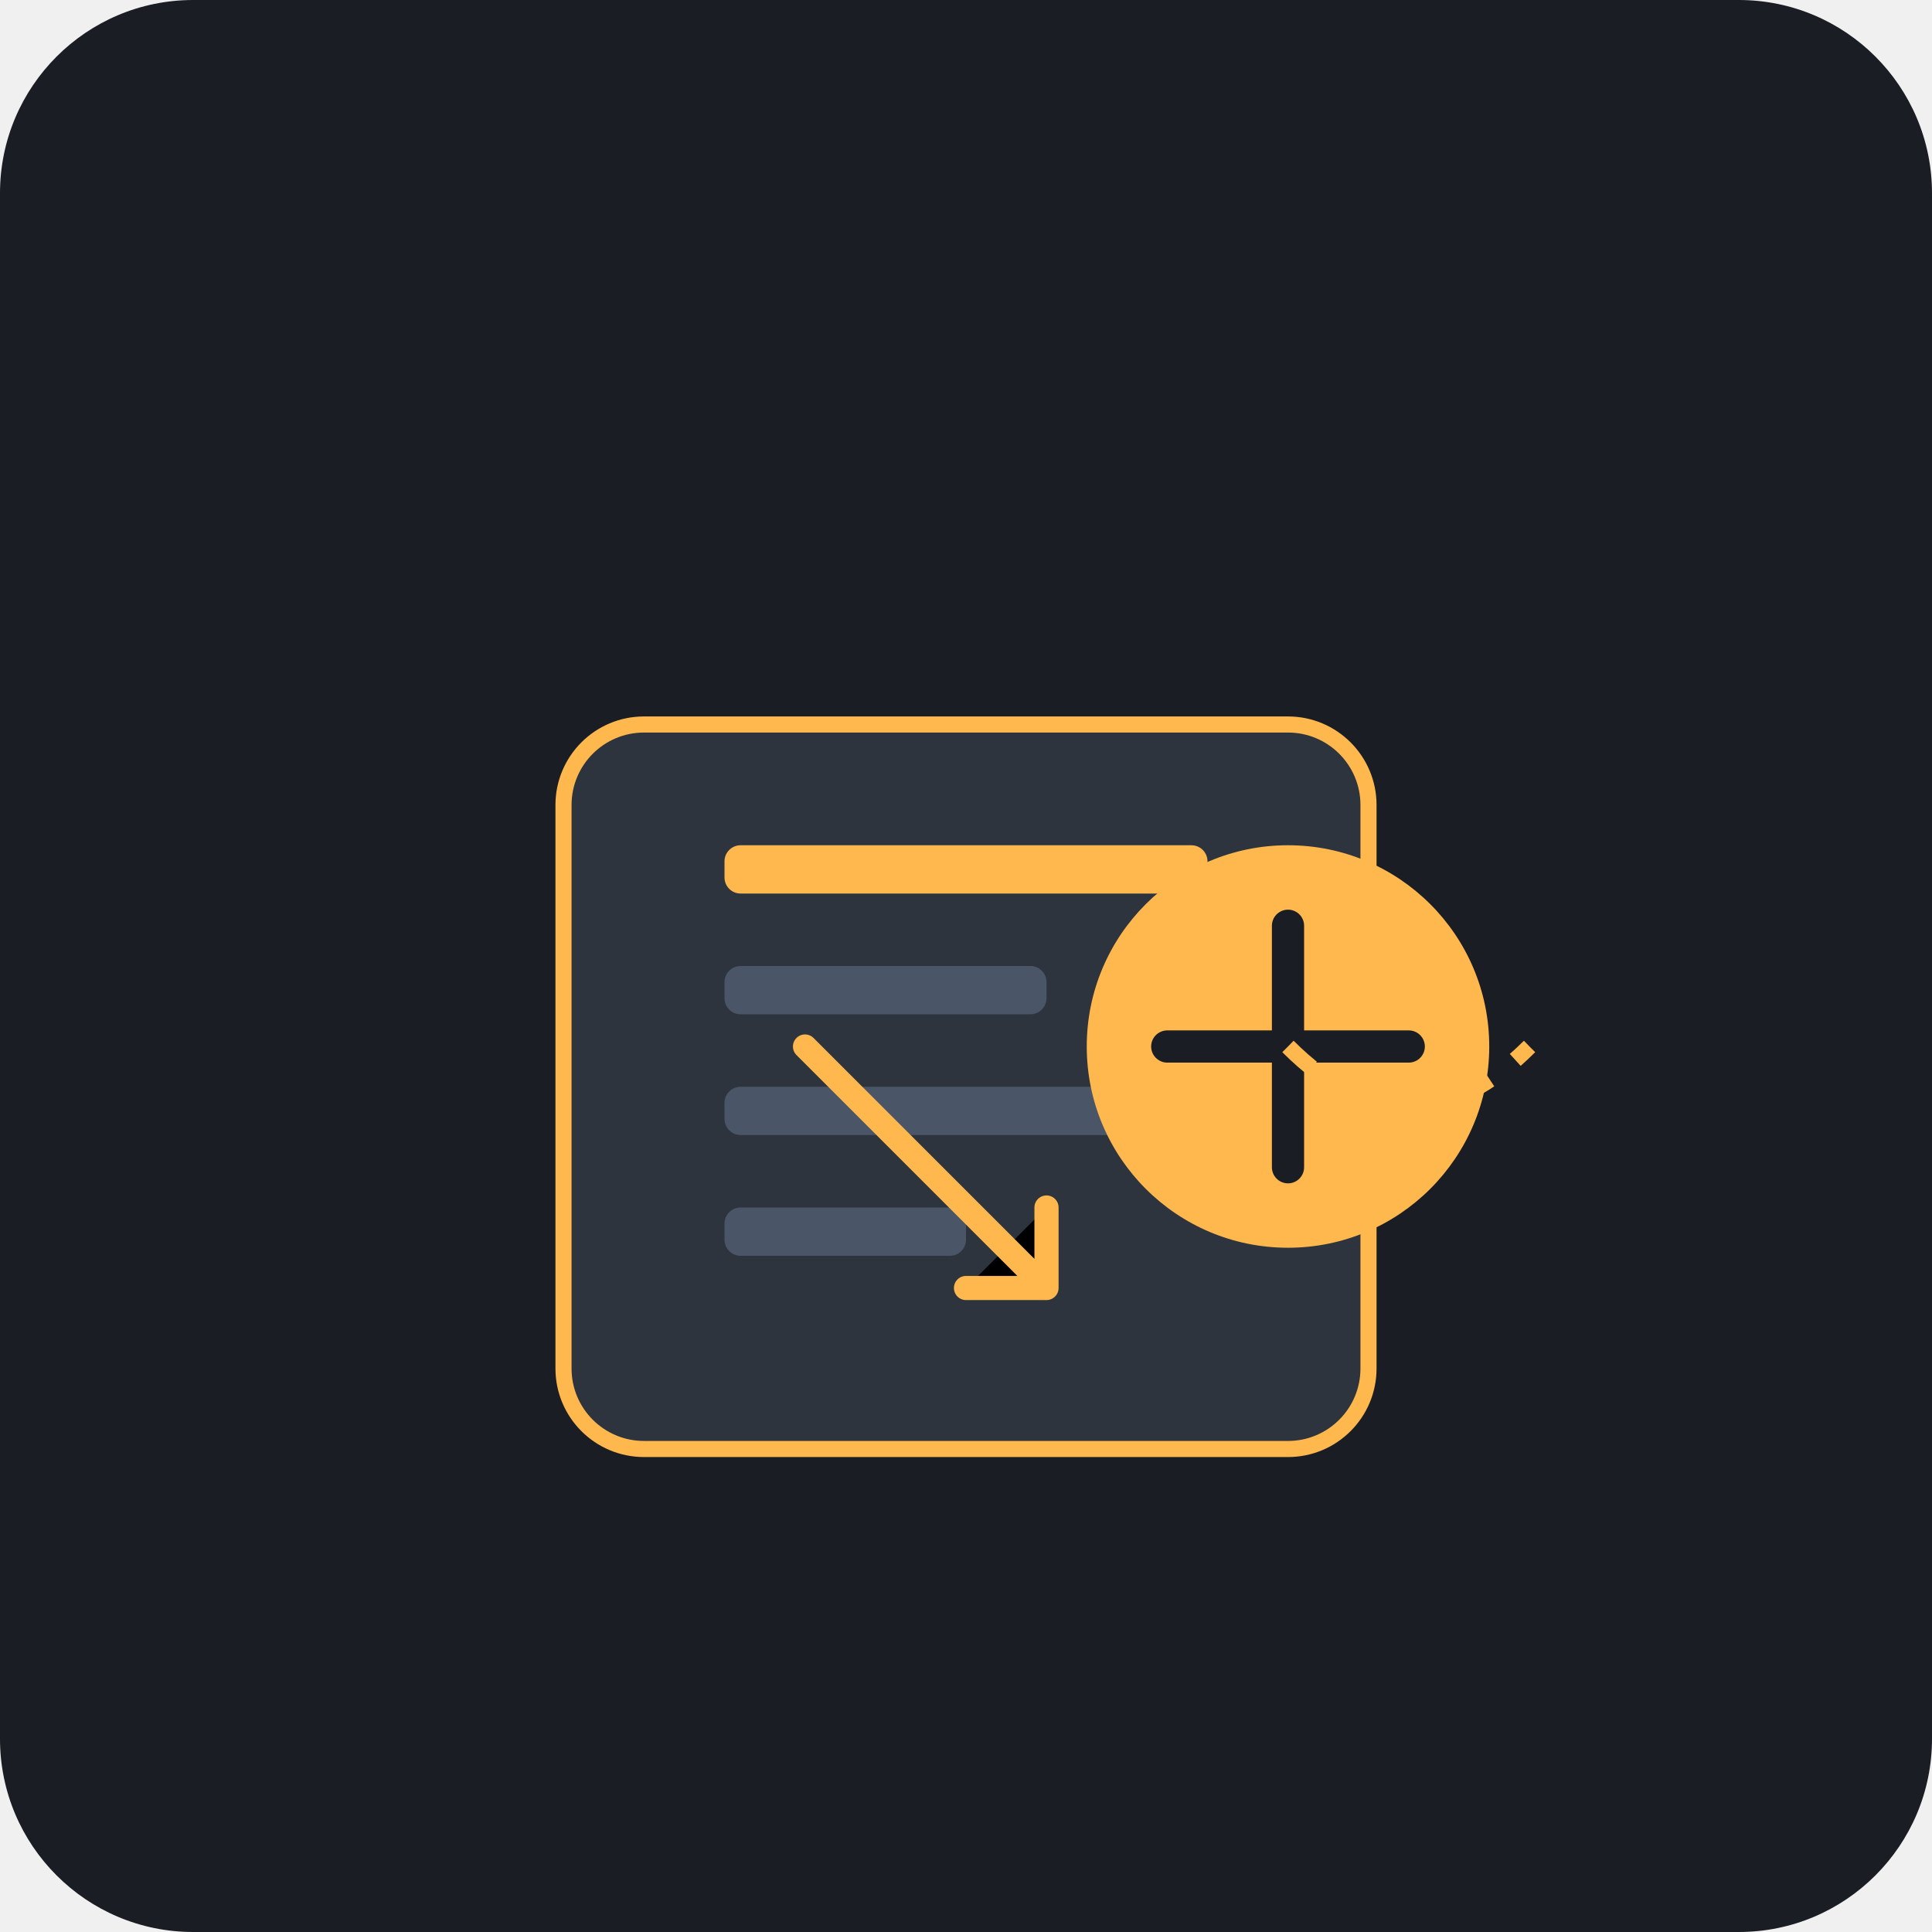
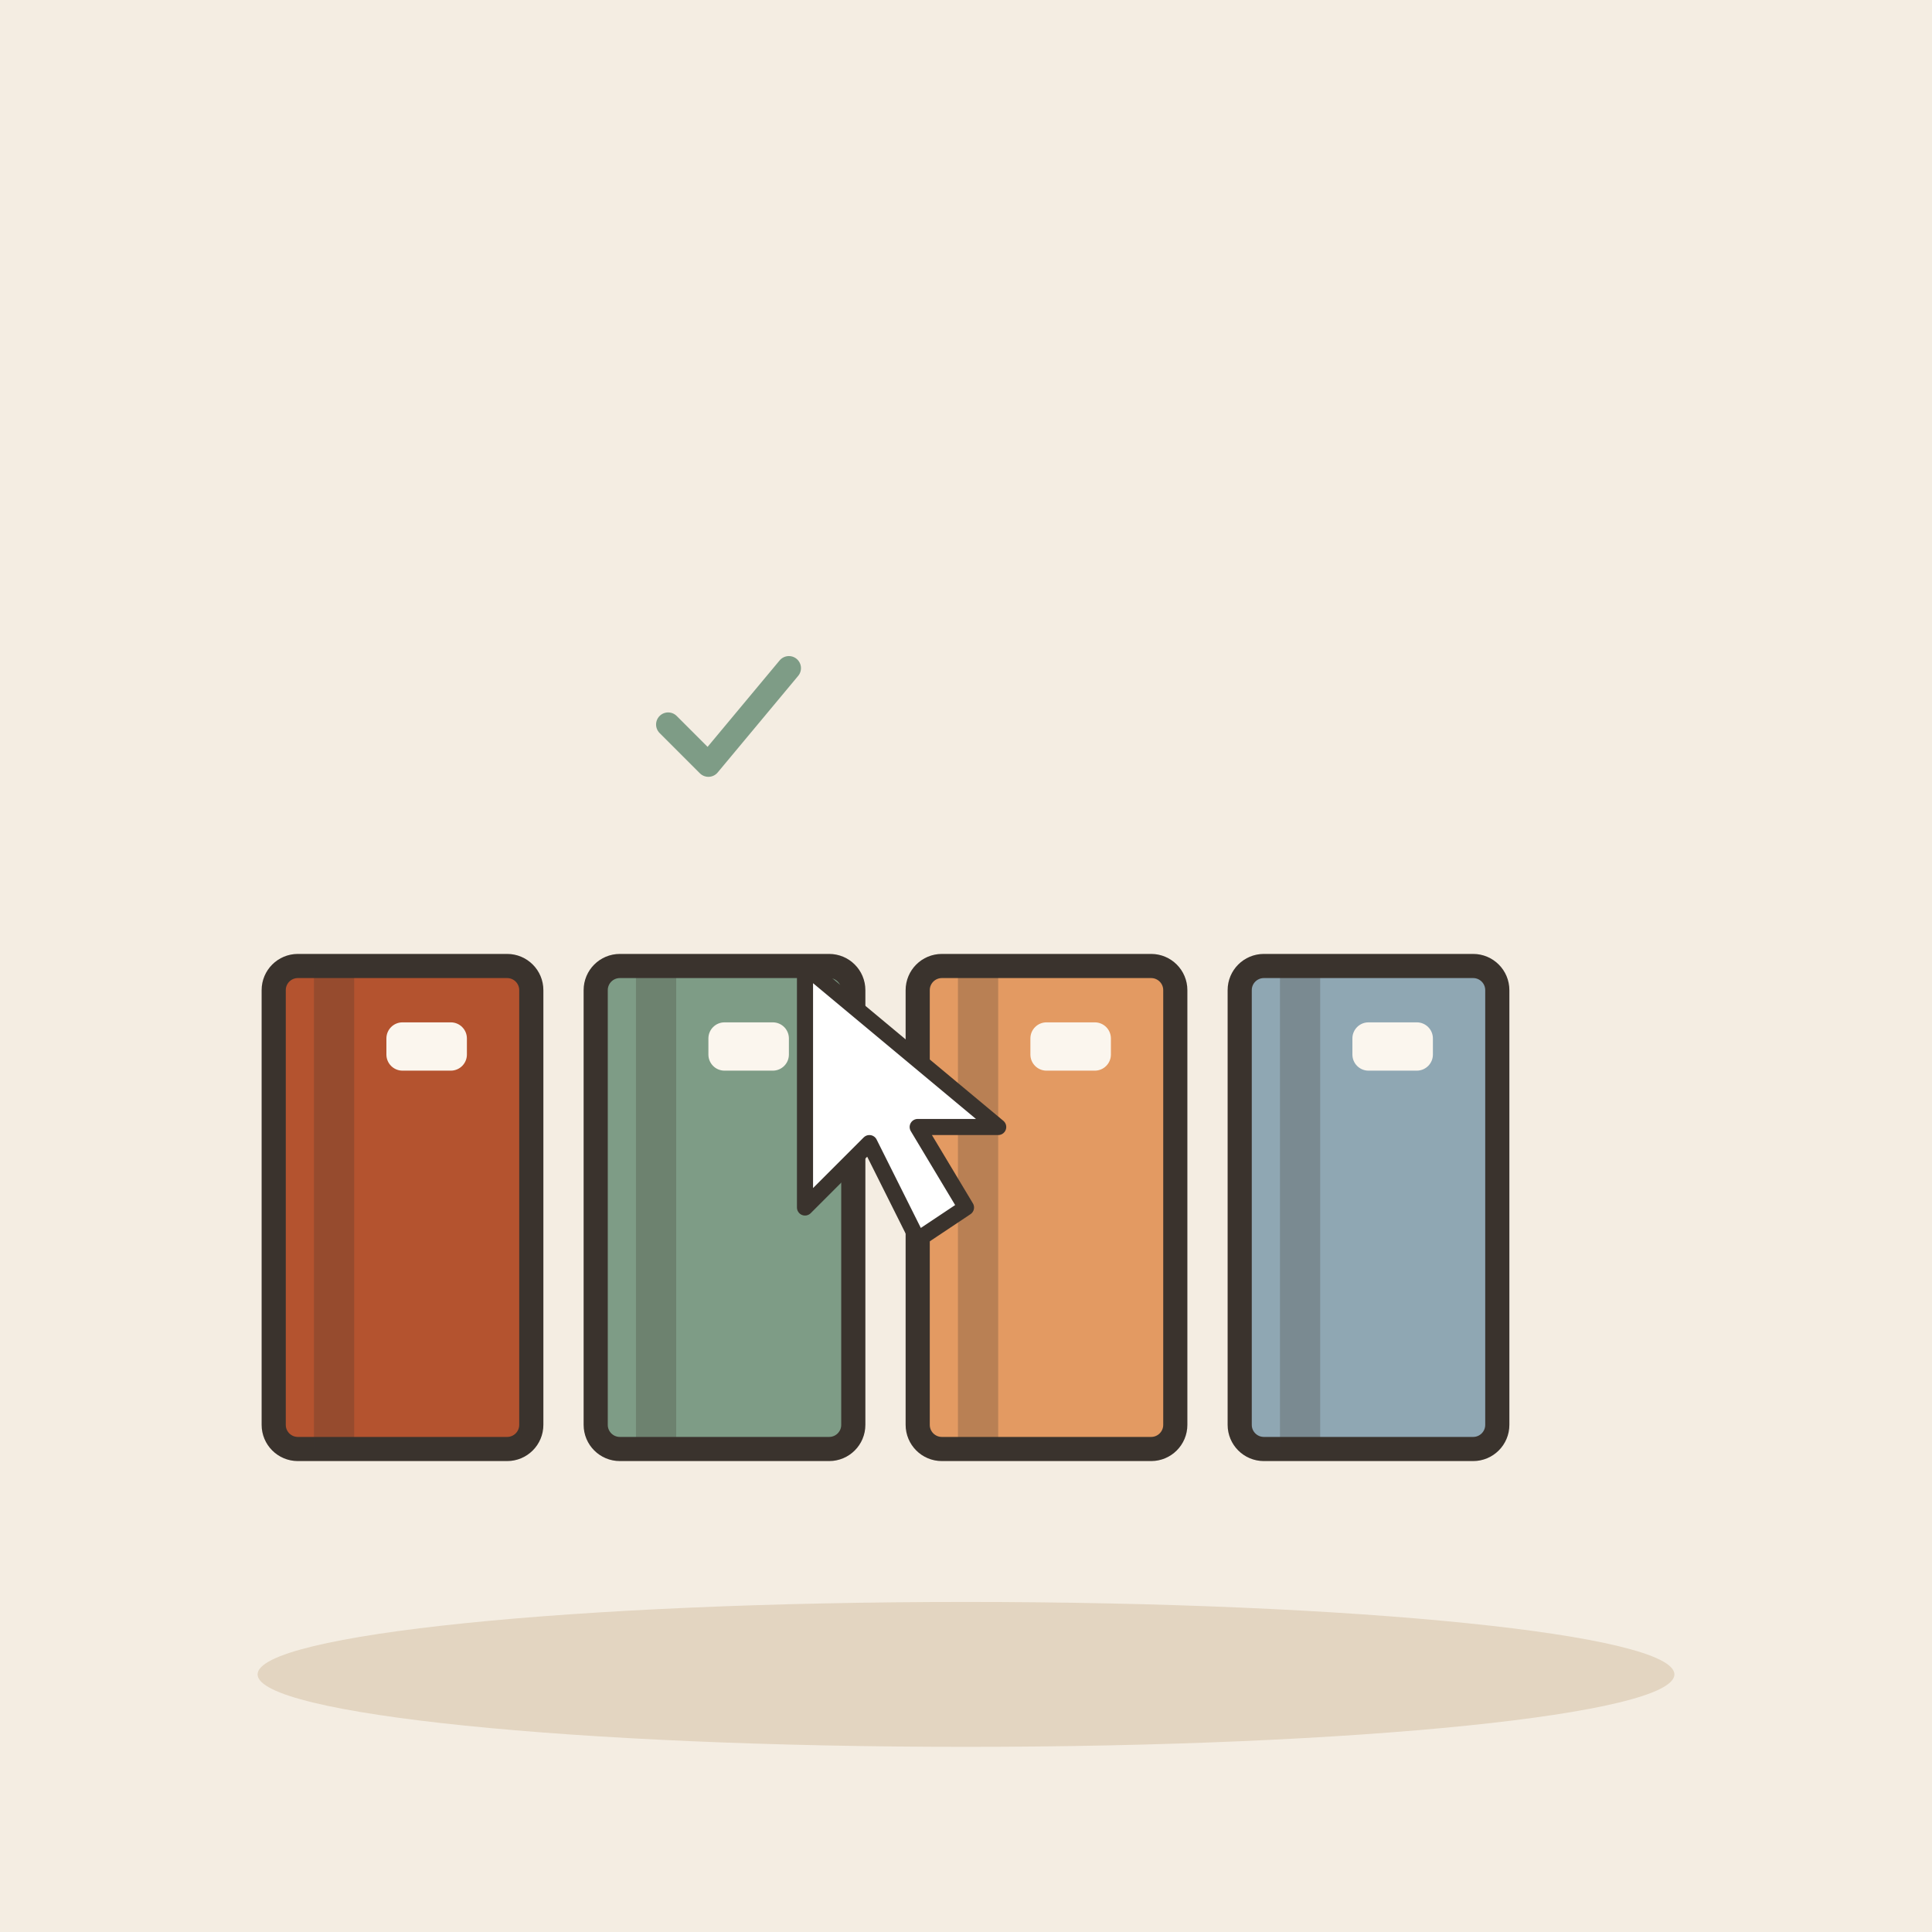
- <svg xmlns="http://www.w3.org/2000/svg" viewBox="0 0 240 240">
-   <rect width="240" height="240" rx="24" fill="#1A1D24" />
-   <g transform="translate(40, 60)">
-     <path d="M120 120h-80a10 10 0 0 1-10-10V40a10 10 0 0 1 10-10h80a10 10 0 0 1 10 10v70a10 10 0 0 1-10 10z" fill="#2D343E" stroke="#FFB84D" stroke-width="2" />
-     <rect x="50" y="45" width="60" height="6" rx="2" fill="#FFB84D" />
-     <rect x="50" y="60" width="40" height="6" rx="2" fill="#4A5568" />
-     <rect x="50" y="75" width="50" height="6" rx="2" fill="#4A5568" />
-     <rect x="50" y="90" width="30" height="6" rx="2" fill="#4A5568" />
+ <svg xmlns="http://www.w3.org/2000/svg" viewBox="0 0 240 240" data-style="editorial">
+   <rect width="240" height="240" fill="#F4EDE2" />
+   <ellipse cx="120" cy="208" rx="88" ry="9" fill="#E3D5C1" />
+   <g transform="translate(50 150)">
+     <rect x="-16" y="-30" width="32" height="60" rx="3" fill="#B4532F" stroke="#3A332D" stroke-width="3" stroke-linecap="round" stroke-linejoin="round" />
+     <rect x="-11" y="-30" width="5" height="60" rx="0" fill="#3A332D" opacity="0.25" />
+     <rect x="-2" y="-23" width="10" height="6" rx="2" fill="#FBF6EE" />
  </g>
-   <g transform="translate(130, 100)">
-     <circle cx="30" cy="30" r="25" fill="#FFB84D" />
-     <path d="M30 15v30M15 30h30" stroke="#1A1D24" stroke-width="4" stroke-linecap="round" />
+   <g transform="translate(90 150)">
+     <rect x="-16" y="-30" width="32" height="60" rx="3" fill="#7E9C86" stroke="#3A332D" stroke-width="3" stroke-linecap="round" stroke-linejoin="round" />
+     <rect x="-11" y="-30" width="5" height="60" rx="0" fill="#3A332D" opacity="0.25" />
+     <rect x="-2" y="-23" width="10" height="6" rx="2" fill="#FBF6EE" />
  </g>
-   <path d="M100 130 L130 160 M120 160 L130 160 L130 150" stroke="#FFB84D" stroke-width="3" stroke-linecap="round" stroke-linejoin="round" />
-   <path d="M160 130 C170 140 180 140 190 130" stroke="#FFB84D" stroke-width="2" fill="none" stroke-dasharray="4 4" />
+   <g transform="translate(130 150)">
+     <rect x="-16" y="-30" width="32" height="60" rx="3" fill="#E39A62" stroke="#3A332D" stroke-width="3" stroke-linecap="round" stroke-linejoin="round" />
+     <rect x="-11" y="-30" width="5" height="60" rx="0" fill="#3A332D" opacity="0.25" />
+     <rect x="-2" y="-23" width="10" height="6" rx="2" fill="#FBF6EE" />
+   </g>
+   <g transform="translate(170 150)">
+     <rect x="-16" y="-30" width="32" height="60" rx="3" fill="#8FA7B3" stroke="#3A332D" stroke-width="3" stroke-linecap="round" stroke-linejoin="round" />
+     <rect x="-11" y="-30" width="5" height="60" rx="0" fill="#3A332D" opacity="0.25" />
+     <rect x="-2" y="-23" width="10" height="6" rx="2" fill="#FBF6EE" />
+   </g>
+   <g transform="translate(90 90) scale(0.5 0.5)">
+     <path d="M-14 0l10 10l20 -24" fill="none" stroke="#7E9C86" stroke-width="6" stroke-linecap="round" stroke-linejoin="round" />
+   </g>
+   <g transform="translate(100 120)">
+     <path d="M0 0L0 30L8 22L14 34L20 30L14 20L24 20Z" fill="#FFFFFF" stroke="#3A332D" stroke-width="2" stroke-linecap="round" stroke-linejoin="round" />
+   </g>
</svg>
